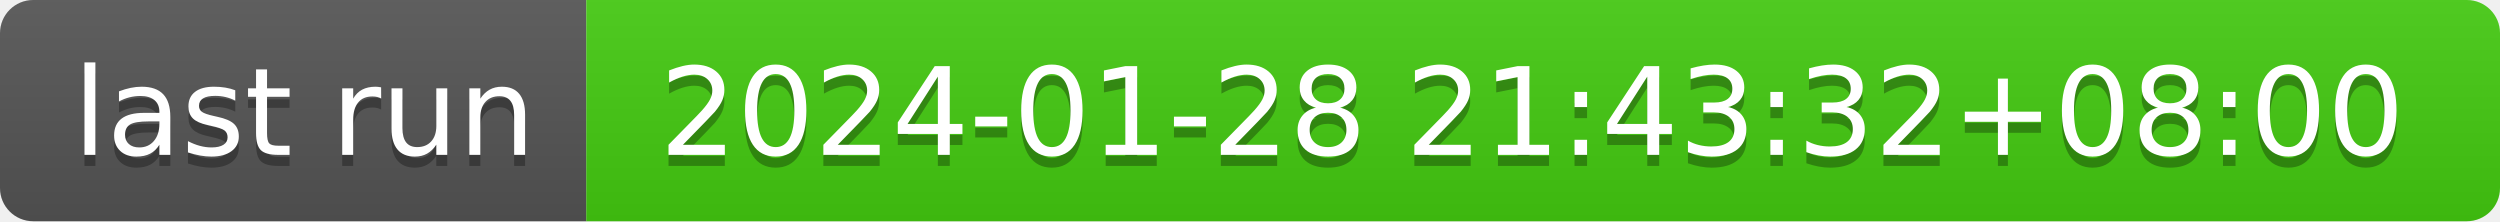
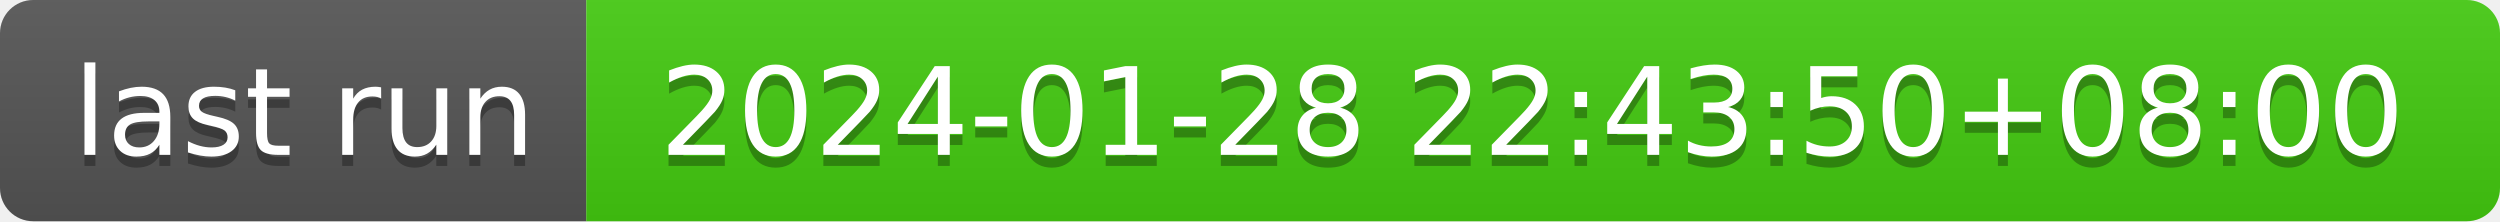
- <svg xmlns="http://www.w3.org/2000/svg" width="226" height="20" role="img" aria-label="last run: 2024-01-28 21:43:32+08:00">
+ <svg xmlns="http://www.w3.org/2000/svg" width="226" height="20" role="img" aria-label="last run: 2024-01-28 22:43:50+08:00">
  <linearGradient id="s" x2="0" y2="100%">
    <stop offset="0" stop-color="#bbb" stop-opacity=".1" />
    <stop offset="1" stop-opacity=".1" />
  </linearGradient>
  <clipPath id="r">
    <rect width="226" height="20" rx="3" fill="#fff" />
  </clipPath>
  <g clip-path="url(#r)">
    <rect width="53" height="20" fill="#555" />
    <rect x="53" width="173" height="20" fill="#4c1" />
    <rect width="226" height="20" fill="url(#s)" />
  </g>
  <g fill="#fff" text-anchor="middle" font-family="Verdana,Geneva,DejaVu Sans,sans-serif" text-rendering="geometricPrecision" font-size="110">
    <text aria-hidden="true" x="275" y="150" fill="#010101" fill-opacity=".3" transform="scale(.1)" textLength="430">last run</text>
    <text x="275" y="140" transform="scale(.1)" fill="#fff" textLength="430">last run</text>
-     <text aria-hidden="true" x="1385" y="150" fill="#010101" fill-opacity=".3" transform="scale(.1)" textLength="1630">2024-01-28 21:43:32+08:00</text>
-     <text x="1385" y="140" transform="scale(.1)" fill="#fff" textLength="1630">2024-01-28 21:43:32+08:00</text>
+     <text aria-hidden="true" x="1385" y="150" fill="#010101" fill-opacity=".3" transform="scale(.1)" textLength="1630">2024-01-28 22:43:50+08:00</text>
+     <text x="1385" y="140" transform="scale(.1)" fill="#fff" textLength="1630">2024-01-28 22:43:50+08:00</text>
  </g>
</svg>
